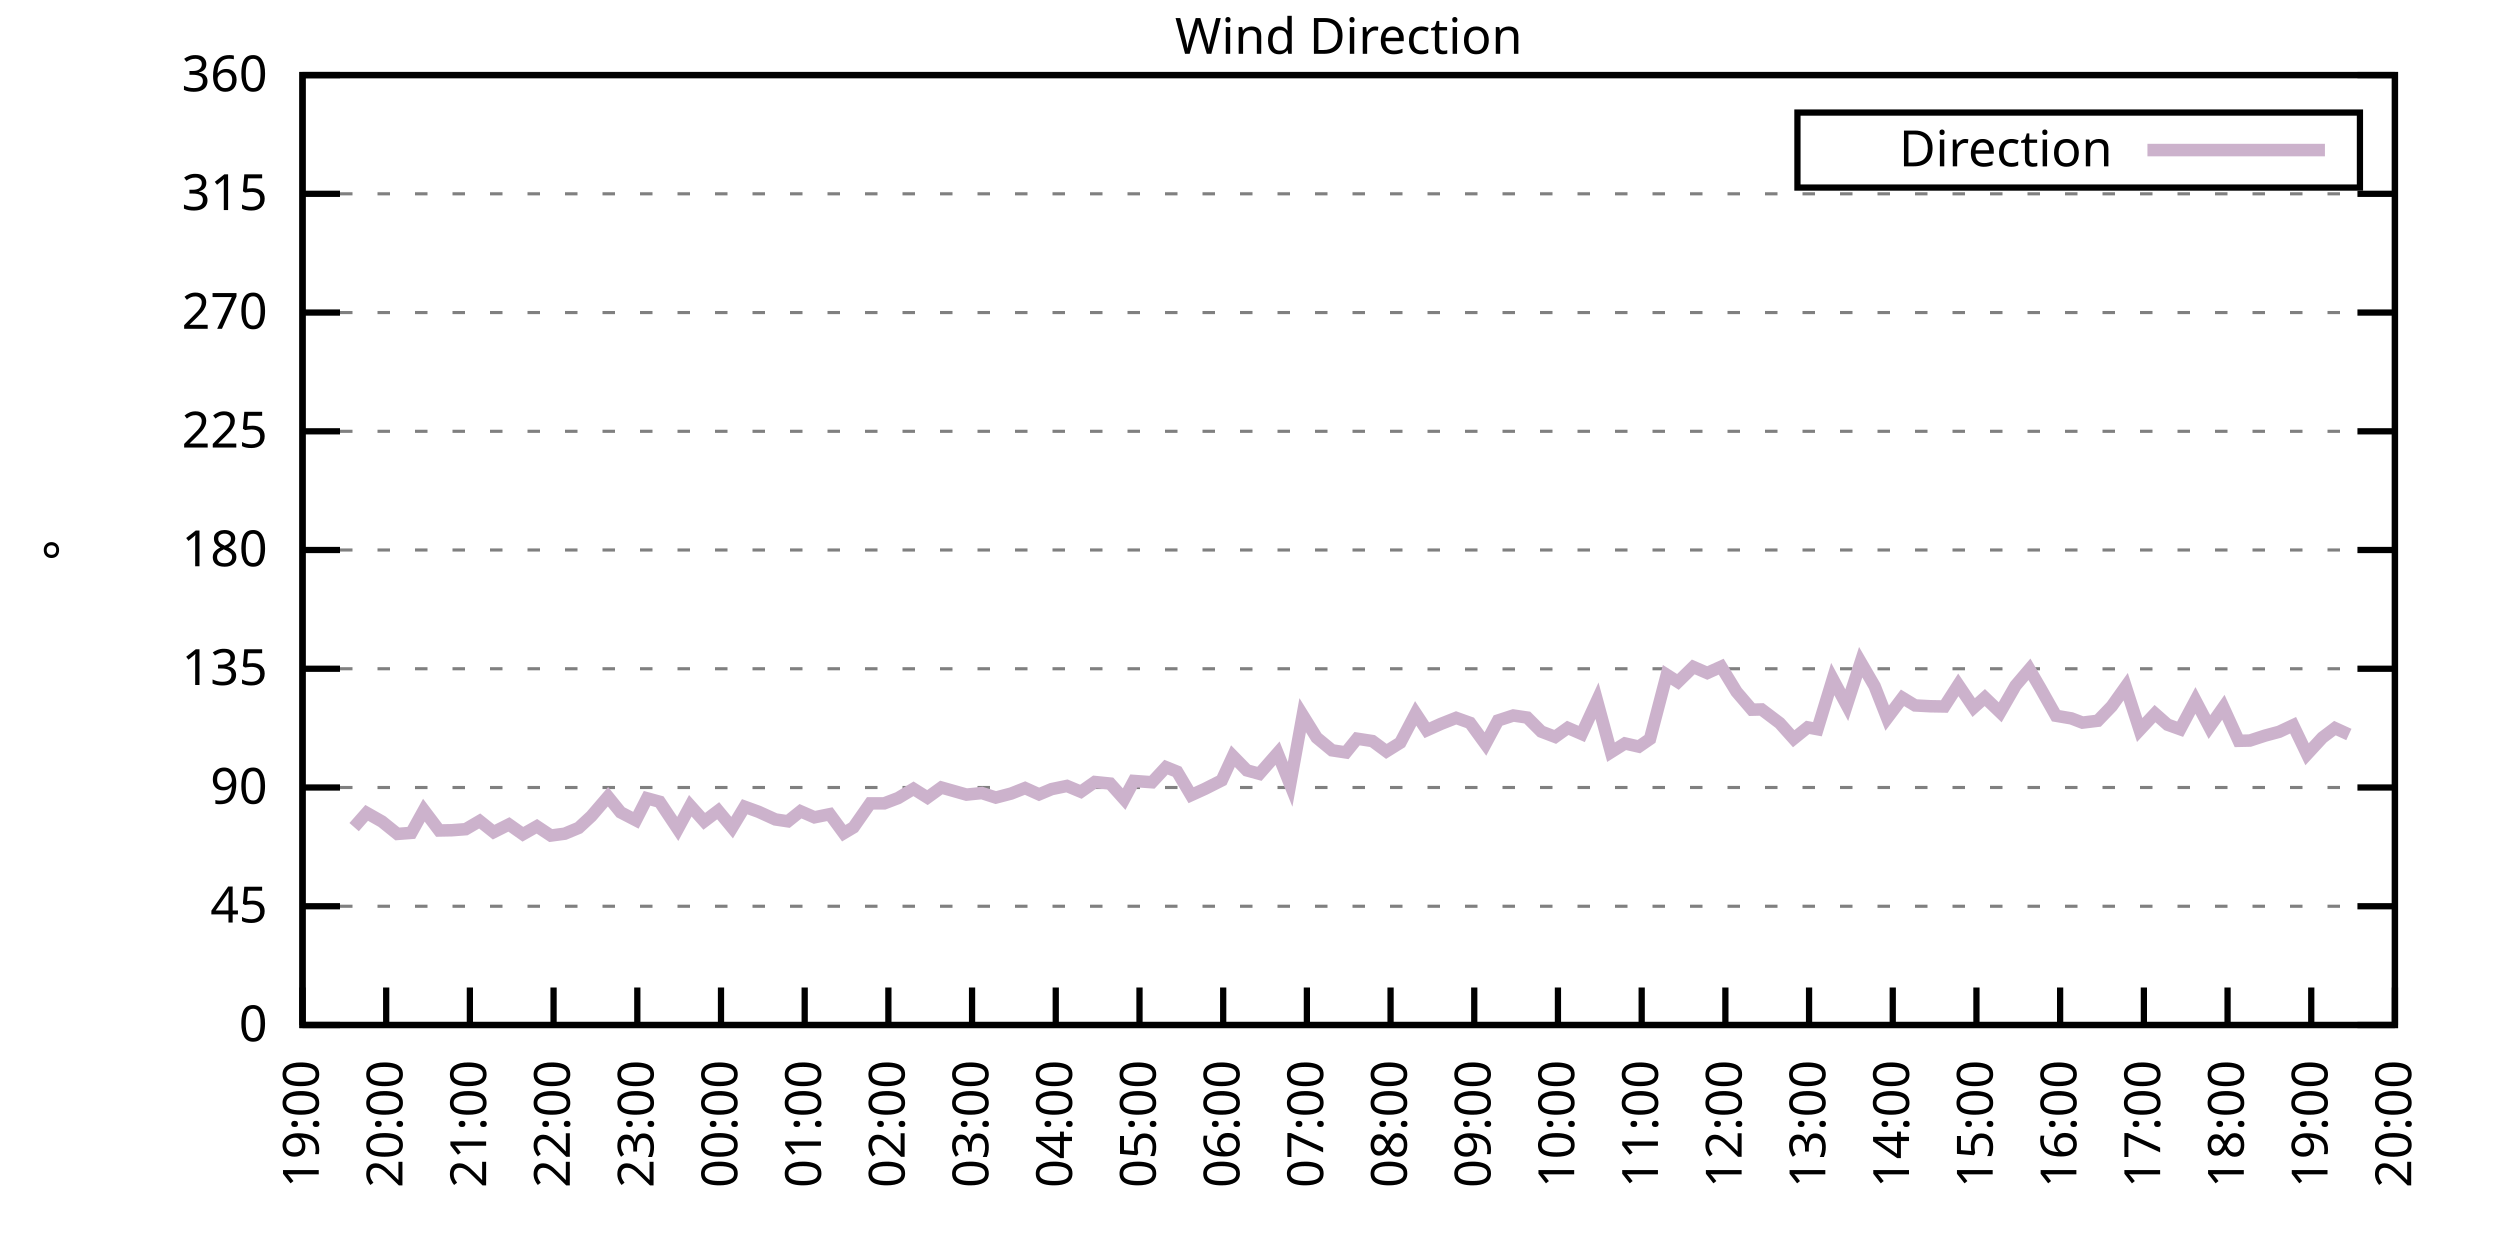
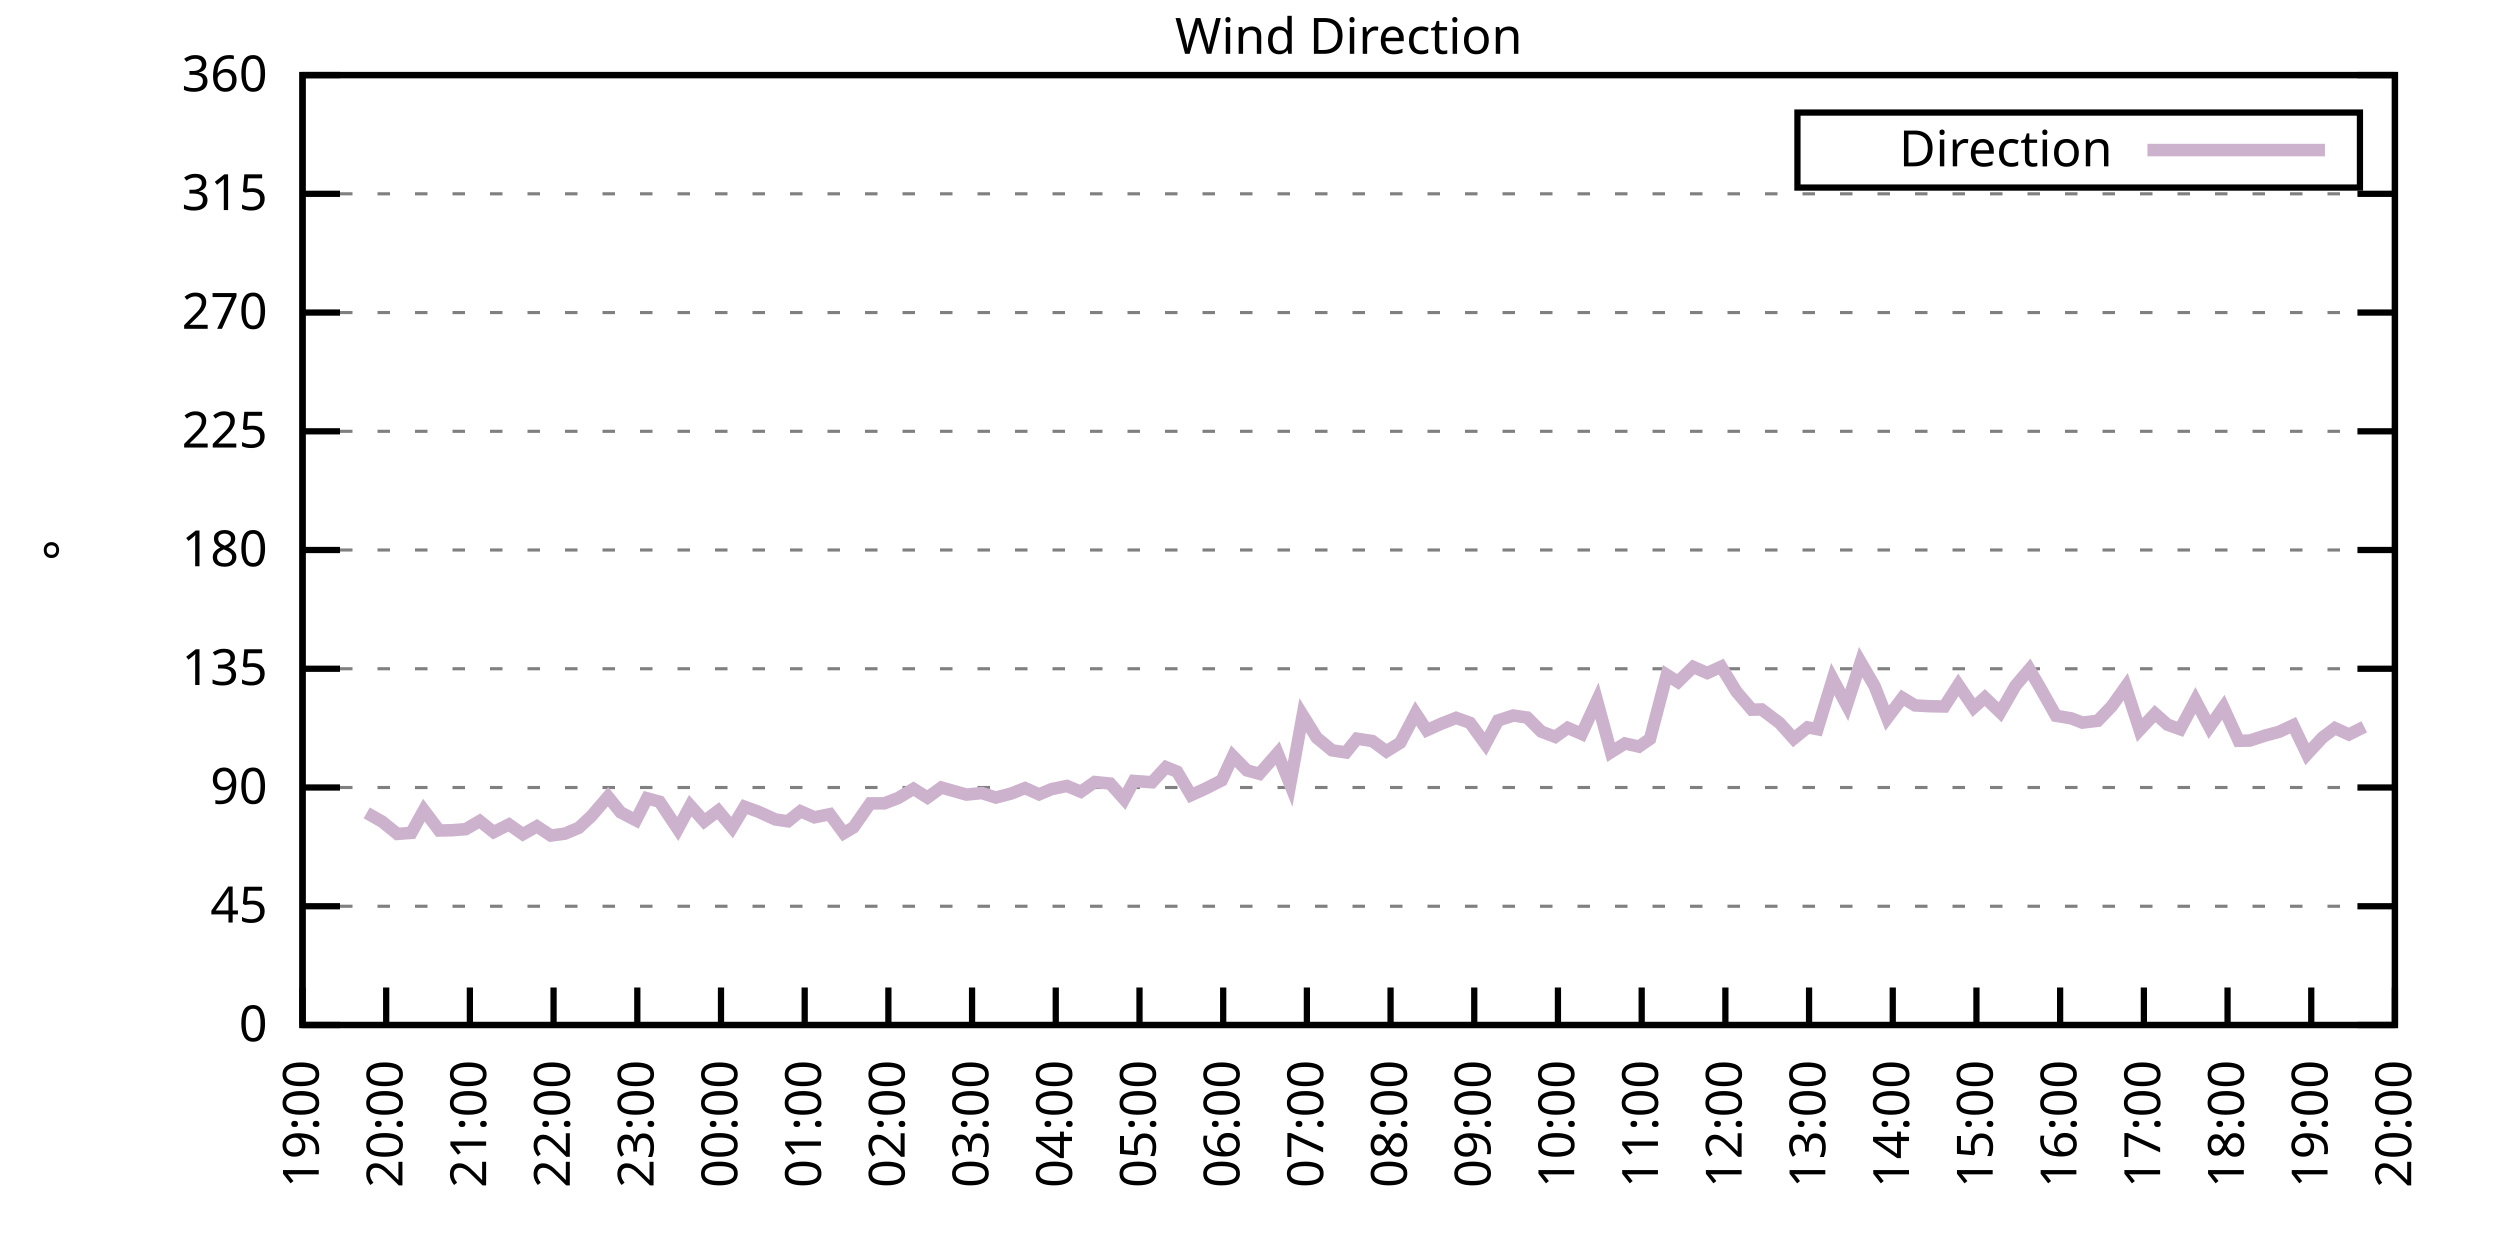
<svg xmlns="http://www.w3.org/2000/svg" xmlns:xlink="http://www.w3.org/1999/xlink" width="400" height="200" viewBox="0 0 400 200">
  <g id="gnuplot_canvas">
    <rect x="0" y="0" width="400" height="200" fill="none" />
    <defs>
      <circle id="gpDot" r="0.5" stroke-width="0.5" stroke="currentColor" />
      <path id="gpPt0" stroke-width="0.333" stroke="currentColor" d="M-1,0 h2 M0,-1 v2" />
      <path id="gpPt1" stroke-width="0.333" stroke="currentColor" d="M-1,-1 L1,1 M1,-1 L-1,1" />
      <path id="gpPt2" stroke-width="0.333" stroke="currentColor" d="M-1,0 L1,0 M0,-1 L0,1 M-1,-1 L1,1 M-1,1 L1,-1" />
      <rect id="gpPt3" stroke-width="0.333" stroke="currentColor" x="-1" y="-1" width="2" height="2" />
      <rect id="gpPt4" stroke-width="0.333" stroke="currentColor" fill="currentColor" x="-1" y="-1" width="2" height="2" />
      <circle id="gpPt5" stroke-width="0.333" stroke="currentColor" cx="0" cy="0" r="1" />
      <use xlink:href="#gpPt5" id="gpPt6" fill="currentColor" stroke="none" />
      <path id="gpPt7" stroke-width="0.333" stroke="currentColor" d="M0,-1.33 L-1.33,0.67 L1.33,0.67 z" />
      <use xlink:href="#gpPt7" id="gpPt8" fill="currentColor" stroke="none" />
      <use xlink:href="#gpPt7" id="gpPt9" stroke="currentColor" transform="rotate(180)" />
      <use xlink:href="#gpPt9" id="gpPt10" fill="currentColor" stroke="none" />
      <use xlink:href="#gpPt3" id="gpPt11" stroke="currentColor" transform="rotate(45)" />
      <use xlink:href="#gpPt11" id="gpPt12" fill="currentColor" stroke="none" />
      <path id="gpPt13" stroke-width="0.333" stroke="currentColor" d="M0,1.330 L1.265,0.411 L0.782,-1.067 L-0.782,-1.076 L-1.265,0.411 z" />
      <use xlink:href="#gpPt13" id="gpPt14" fill="currentColor" stroke="none" />
      <filter id="textbox" filterUnits="objectBoundingBox" x="0" y="0" height="1" width="1">
        <feFlood flood-color="white" flood-opacity="1" result="bgnd" />
        <feComposite in="SourceGraphic" in2="bgnd" operator="atop" />
      </filter>
      <filter id="greybox" filterUnits="objectBoundingBox" x="0" y="0" height="1" width="1">
        <feFlood flood-color="lightgrey" flood-opacity="1" result="grey" />
        <feComposite in="SourceGraphic" in2="grey" operator="atop" />
      </filter>
    </defs>
    <g fill="none" color="white" stroke="currentColor" stroke-width="1.00" stroke-linecap="butt" stroke-linejoin="miter">
</g>
    <g fill="none" color="black" stroke="currentColor" stroke-width="1.00" stroke-linecap="butt" stroke-linejoin="miter">
      <g stroke="none" shape-rendering="crispEdges">
        <polygon fill="rgb(255, 255, 255)" points="48.40,164.00 383.18,164.00 383.18,12.02 48.40,12.02 " />
      </g>
    </g>
    <g fill="none" color="black" stroke="currentColor" stroke-width="1.00" stroke-linecap="butt" stroke-linejoin="miter">
</g>
    <g fill="none" color="black" stroke="black" stroke-width="0.50" stroke-linecap="butt" stroke-linejoin="miter">
</g>
    <g fill="none" color="gray" stroke="currentColor" stroke-width="0.50" stroke-linecap="butt" stroke-linejoin="miter">
      <path stroke="gray" stroke-dasharray="2,4" class="gridline" d="M48.40,164.00 L383.19,164.00  " />
    </g>
    <g fill="none" color="gray" stroke="gray" stroke-width="1.00" stroke-linecap="butt" stroke-linejoin="miter">
</g>
    <g fill="none" color="black" stroke="currentColor" stroke-width="1.00" stroke-linecap="butt" stroke-linejoin="miter">
      <path stroke="black" d="M48.40,164.00 L54.40,164.00 M383.19,164.00 L377.19,164.00  " />
      <g transform="translate(42.80,166.60)" stroke="none" fill="black" font-family="Sans" font-size="8.00" text-anchor="end">
        <text>
          <tspan font-family="Sans"> 0</tspan>
        </text>
      </g>
    </g>
    <g fill="none" color="black" stroke="currentColor" stroke-width="1.00" stroke-linecap="butt" stroke-linejoin="miter">
</g>
    <g fill="none" color="black" stroke="black" stroke-width="0.50" stroke-linecap="butt" stroke-linejoin="miter">
</g>
    <g fill="none" color="gray" stroke="currentColor" stroke-width="0.50" stroke-linecap="butt" stroke-linejoin="miter">
      <path stroke="gray" stroke-dasharray="2,4" class="gridline" d="M48.40,145.00 L383.19,145.00  " />
    </g>
    <g fill="none" color="gray" stroke="gray" stroke-width="1.00" stroke-linecap="butt" stroke-linejoin="miter">
</g>
    <g fill="none" color="black" stroke="currentColor" stroke-width="1.00" stroke-linecap="butt" stroke-linejoin="miter">
      <path stroke="black" d="M48.40,145.00 L54.40,145.00 M383.19,145.00 L377.19,145.00  " />
      <g transform="translate(42.80,147.60)" stroke="none" fill="black" font-family="Sans" font-size="8.00" text-anchor="end">
        <text>
          <tspan font-family="Sans"> 45</tspan>
        </text>
      </g>
    </g>
    <g fill="none" color="black" stroke="currentColor" stroke-width="1.00" stroke-linecap="butt" stroke-linejoin="miter">
</g>
    <g fill="none" color="black" stroke="black" stroke-width="0.50" stroke-linecap="butt" stroke-linejoin="miter">
</g>
    <g fill="none" color="gray" stroke="currentColor" stroke-width="0.50" stroke-linecap="butt" stroke-linejoin="miter">
      <path stroke="gray" stroke-dasharray="2,4" class="gridline" d="M48.40,126.00 L383.19,126.00  " />
    </g>
    <g fill="none" color="gray" stroke="gray" stroke-width="1.00" stroke-linecap="butt" stroke-linejoin="miter">
</g>
    <g fill="none" color="black" stroke="currentColor" stroke-width="1.00" stroke-linecap="butt" stroke-linejoin="miter">
      <path stroke="black" d="M48.40,126.00 L54.40,126.00 M383.19,126.00 L377.19,126.00  " />
      <g transform="translate(42.80,128.60)" stroke="none" fill="black" font-family="Sans" font-size="8.00" text-anchor="end">
        <text>
          <tspan font-family="Sans"> 90</tspan>
        </text>
      </g>
    </g>
    <g fill="none" color="black" stroke="currentColor" stroke-width="1.00" stroke-linecap="butt" stroke-linejoin="miter">
</g>
    <g fill="none" color="black" stroke="black" stroke-width="0.50" stroke-linecap="butt" stroke-linejoin="miter">
</g>
    <g fill="none" color="gray" stroke="currentColor" stroke-width="0.50" stroke-linecap="butt" stroke-linejoin="miter">
      <path stroke="gray" stroke-dasharray="2,4" class="gridline" d="M48.40,107.00 L383.19,107.00  " />
    </g>
    <g fill="none" color="gray" stroke="gray" stroke-width="1.00" stroke-linecap="butt" stroke-linejoin="miter">
</g>
    <g fill="none" color="black" stroke="currentColor" stroke-width="1.00" stroke-linecap="butt" stroke-linejoin="miter">
      <path stroke="black" d="M48.40,107.00 L54.40,107.00 M383.19,107.00 L377.19,107.00  " />
      <g transform="translate(42.80,109.60)" stroke="none" fill="black" font-family="Sans" font-size="8.00" text-anchor="end">
        <text>
          <tspan font-family="Sans"> 135</tspan>
        </text>
      </g>
    </g>
    <g fill="none" color="black" stroke="currentColor" stroke-width="1.00" stroke-linecap="butt" stroke-linejoin="miter">
</g>
    <g fill="none" color="black" stroke="black" stroke-width="0.50" stroke-linecap="butt" stroke-linejoin="miter">
</g>
    <g fill="none" color="gray" stroke="currentColor" stroke-width="0.50" stroke-linecap="butt" stroke-linejoin="miter">
      <path stroke="gray" stroke-dasharray="2,4" class="gridline" d="M48.40,88.00 L383.19,88.00  " />
    </g>
    <g fill="none" color="gray" stroke="gray" stroke-width="1.00" stroke-linecap="butt" stroke-linejoin="miter">
</g>
    <g fill="none" color="black" stroke="currentColor" stroke-width="1.00" stroke-linecap="butt" stroke-linejoin="miter">
      <path stroke="black" d="M48.40,88.00 L54.40,88.00 M383.19,88.00 L377.19,88.00  " />
      <g transform="translate(42.80,90.60)" stroke="none" fill="black" font-family="Sans" font-size="8.00" text-anchor="end">
        <text>
          <tspan font-family="Sans"> 180</tspan>
        </text>
      </g>
    </g>
    <g fill="none" color="black" stroke="currentColor" stroke-width="1.00" stroke-linecap="butt" stroke-linejoin="miter">
</g>
    <g fill="none" color="black" stroke="black" stroke-width="0.50" stroke-linecap="butt" stroke-linejoin="miter">
</g>
    <g fill="none" color="gray" stroke="currentColor" stroke-width="0.50" stroke-linecap="butt" stroke-linejoin="miter">
      <path stroke="gray" stroke-dasharray="2,4" class="gridline" d="M48.40,69.01 L383.19,69.01  " />
    </g>
    <g fill="none" color="gray" stroke="gray" stroke-width="1.00" stroke-linecap="butt" stroke-linejoin="miter">
</g>
    <g fill="none" color="black" stroke="currentColor" stroke-width="1.00" stroke-linecap="butt" stroke-linejoin="miter">
      <path stroke="black" d="M48.40,69.01 L54.40,69.01 M383.19,69.01 L377.19,69.01  " />
      <g transform="translate(42.80,71.61)" stroke="none" fill="black" font-family="Sans" font-size="8.00" text-anchor="end">
        <text>
          <tspan font-family="Sans"> 225</tspan>
        </text>
      </g>
    </g>
    <g fill="none" color="black" stroke="currentColor" stroke-width="1.00" stroke-linecap="butt" stroke-linejoin="miter">
</g>
    <g fill="none" color="black" stroke="black" stroke-width="0.50" stroke-linecap="butt" stroke-linejoin="miter">
</g>
    <g fill="none" color="gray" stroke="currentColor" stroke-width="0.50" stroke-linecap="butt" stroke-linejoin="miter">
      <path stroke="gray" stroke-dasharray="2,4" class="gridline" d="M48.40,50.01 L383.19,50.01  " />
    </g>
    <g fill="none" color="gray" stroke="gray" stroke-width="1.00" stroke-linecap="butt" stroke-linejoin="miter">
</g>
    <g fill="none" color="black" stroke="currentColor" stroke-width="1.00" stroke-linecap="butt" stroke-linejoin="miter">
      <path stroke="black" d="M48.40,50.01 L54.40,50.01 M383.19,50.01 L377.19,50.01  " />
      <g transform="translate(42.80,52.61)" stroke="none" fill="black" font-family="Sans" font-size="8.00" text-anchor="end">
        <text>
          <tspan font-family="Sans"> 270</tspan>
        </text>
      </g>
    </g>
    <g fill="none" color="black" stroke="currentColor" stroke-width="1.00" stroke-linecap="butt" stroke-linejoin="miter">
</g>
    <g fill="none" color="black" stroke="black" stroke-width="0.50" stroke-linecap="butt" stroke-linejoin="miter">
</g>
    <g fill="none" color="gray" stroke="currentColor" stroke-width="0.50" stroke-linecap="butt" stroke-linejoin="miter">
      <path stroke="gray" stroke-dasharray="2,4" class="gridline" d="M48.40,31.01 L383.19,31.01  " />
    </g>
    <g fill="none" color="gray" stroke="gray" stroke-width="1.00" stroke-linecap="butt" stroke-linejoin="miter">
</g>
    <g fill="none" color="black" stroke="currentColor" stroke-width="1.00" stroke-linecap="butt" stroke-linejoin="miter">
      <path stroke="black" d="M48.40,31.01 L54.40,31.01 M383.19,31.01 L377.19,31.01  " />
      <g transform="translate(42.80,33.61)" stroke="none" fill="black" font-family="Sans" font-size="8.00" text-anchor="end">
        <text>
          <tspan font-family="Sans"> 315</tspan>
        </text>
      </g>
    </g>
    <g fill="none" color="black" stroke="currentColor" stroke-width="1.00" stroke-linecap="butt" stroke-linejoin="miter">
</g>
    <g fill="none" color="black" stroke="black" stroke-width="0.50" stroke-linecap="butt" stroke-linejoin="miter">
</g>
    <g fill="none" color="gray" stroke="currentColor" stroke-width="0.50" stroke-linecap="butt" stroke-linejoin="miter">
      <path stroke="gray" stroke-dasharray="2,4" class="gridline" d="M48.40,12.01 L383.19,12.01  " />
    </g>
    <g fill="none" color="gray" stroke="gray" stroke-width="1.00" stroke-linecap="butt" stroke-linejoin="miter">
</g>
    <g fill="none" color="black" stroke="currentColor" stroke-width="1.00" stroke-linecap="butt" stroke-linejoin="miter">
      <path stroke="black" d="M48.40,12.01 L54.40,12.01 M383.19,12.01 L377.19,12.01  " />
      <g transform="translate(42.80,14.61)" stroke="none" fill="black" font-family="Sans" font-size="8.00" text-anchor="end">
        <text>
          <tspan font-family="Sans"> 360</tspan>
        </text>
      </g>
    </g>
    <g fill="none" color="black" stroke="currentColor" stroke-width="1.00" stroke-linecap="butt" stroke-linejoin="miter">
      <path stroke="black" d="M48.40,164.00 L48.40,158.00  " />
      <g transform="translate(51.00,169.60) rotate(270.00)" stroke="none" fill="black" font-family="Sans" font-size="8.00" text-anchor="end">
        <text>
          <tspan font-family="Sans">19:00</tspan>
        </text>
      </g>
    </g>
    <g fill="none" color="black" stroke="currentColor" stroke-width="1.00" stroke-linecap="butt" stroke-linejoin="miter">
      <path stroke="black" d="M61.79,164.00 L61.79,158.00  " />
      <g transform="translate(64.39,169.60) rotate(270.00)" stroke="none" fill="black" font-family="Sans" font-size="8.00" text-anchor="end">
        <text>
          <tspan font-family="Sans">20:00</tspan>
        </text>
      </g>
    </g>
    <g fill="none" color="black" stroke="currentColor" stroke-width="1.00" stroke-linecap="butt" stroke-linejoin="miter">
      <path stroke="black" d="M75.18,164.00 L75.18,158.00  " />
      <g transform="translate(77.78,169.60) rotate(270.00)" stroke="none" fill="black" font-family="Sans" font-size="8.00" text-anchor="end">
        <text>
          <tspan font-family="Sans">21:00</tspan>
        </text>
      </g>
    </g>
    <g fill="none" color="black" stroke="currentColor" stroke-width="1.00" stroke-linecap="butt" stroke-linejoin="miter">
      <path stroke="black" d="M88.57,164.00 L88.57,158.00  " />
      <g transform="translate(91.17,169.60) rotate(270.00)" stroke="none" fill="black" font-family="Sans" font-size="8.00" text-anchor="end">
        <text>
          <tspan font-family="Sans">22:00</tspan>
        </text>
      </g>
    </g>
    <g fill="none" color="black" stroke="currentColor" stroke-width="1.00" stroke-linecap="butt" stroke-linejoin="miter">
      <path stroke="black" d="M101.97,164.00 L101.97,158.00  " />
      <g transform="translate(104.57,169.60) rotate(270.00)" stroke="none" fill="black" font-family="Sans" font-size="8.00" text-anchor="end">
        <text>
          <tspan font-family="Sans">23:00</tspan>
        </text>
      </g>
    </g>
    <g fill="none" color="black" stroke="currentColor" stroke-width="1.00" stroke-linecap="butt" stroke-linejoin="miter">
      <path stroke="black" d="M115.36,164.00 L115.36,158.00  " />
      <g transform="translate(117.96,169.60) rotate(270.00)" stroke="none" fill="black" font-family="Sans" font-size="8.00" text-anchor="end">
        <text>
          <tspan font-family="Sans">00:00</tspan>
        </text>
      </g>
    </g>
    <g fill="none" color="black" stroke="currentColor" stroke-width="1.00" stroke-linecap="butt" stroke-linejoin="miter">
      <path stroke="black" d="M128.75,164.00 L128.75,158.00  " />
      <g transform="translate(131.35,169.60) rotate(270.00)" stroke="none" fill="black" font-family="Sans" font-size="8.00" text-anchor="end">
        <text>
          <tspan font-family="Sans">01:00</tspan>
        </text>
      </g>
    </g>
    <g fill="none" color="black" stroke="currentColor" stroke-width="1.00" stroke-linecap="butt" stroke-linejoin="miter">
      <path stroke="black" d="M142.14,164.00 L142.14,158.00  " />
      <g transform="translate(144.74,169.60) rotate(270.00)" stroke="none" fill="black" font-family="Sans" font-size="8.00" text-anchor="end">
        <text>
          <tspan font-family="Sans">02:00</tspan>
        </text>
      </g>
    </g>
    <g fill="none" color="black" stroke="currentColor" stroke-width="1.00" stroke-linecap="butt" stroke-linejoin="miter">
      <path stroke="black" d="M155.53,164.00 L155.53,158.00  " />
      <g transform="translate(158.13,169.60) rotate(270.00)" stroke="none" fill="black" font-family="Sans" font-size="8.00" text-anchor="end">
        <text>
          <tspan font-family="Sans">03:00</tspan>
        </text>
      </g>
    </g>
    <g fill="none" color="black" stroke="currentColor" stroke-width="1.00" stroke-linecap="butt" stroke-linejoin="miter">
      <path stroke="black" d="M168.92,164.00 L168.92,158.00  " />
      <g transform="translate(171.52,169.60) rotate(270.00)" stroke="none" fill="black" font-family="Sans" font-size="8.00" text-anchor="end">
        <text>
          <tspan font-family="Sans">04:00</tspan>
        </text>
      </g>
    </g>
    <g fill="none" color="black" stroke="currentColor" stroke-width="1.00" stroke-linecap="butt" stroke-linejoin="miter">
      <path stroke="black" d="M182.32,164.00 L182.32,158.00  " />
      <g transform="translate(184.92,169.60) rotate(270.00)" stroke="none" fill="black" font-family="Sans" font-size="8.00" text-anchor="end">
        <text>
          <tspan font-family="Sans">05:00</tspan>
        </text>
      </g>
    </g>
    <g fill="none" color="black" stroke="currentColor" stroke-width="1.00" stroke-linecap="butt" stroke-linejoin="miter">
      <path stroke="black" d="M195.71,164.00 L195.71,158.00  " />
      <g transform="translate(198.31,169.60) rotate(270.00)" stroke="none" fill="black" font-family="Sans" font-size="8.00" text-anchor="end">
        <text>
          <tspan font-family="Sans">06:00</tspan>
        </text>
      </g>
    </g>
    <g fill="none" color="black" stroke="currentColor" stroke-width="1.00" stroke-linecap="butt" stroke-linejoin="miter">
      <path stroke="black" d="M209.10,164.00 L209.10,158.00  " />
      <g transform="translate(211.70,169.60) rotate(270.00)" stroke="none" fill="black" font-family="Sans" font-size="8.00" text-anchor="end">
        <text>
          <tspan font-family="Sans">07:00</tspan>
        </text>
      </g>
    </g>
    <g fill="none" color="black" stroke="currentColor" stroke-width="1.00" stroke-linecap="butt" stroke-linejoin="miter">
      <path stroke="black" d="M222.49,164.00 L222.49,158.00  " />
      <g transform="translate(225.09,169.60) rotate(270.00)" stroke="none" fill="black" font-family="Sans" font-size="8.00" text-anchor="end">
        <text>
          <tspan font-family="Sans">08:00</tspan>
        </text>
      </g>
    </g>
    <g fill="none" color="black" stroke="currentColor" stroke-width="1.00" stroke-linecap="butt" stroke-linejoin="miter">
      <path stroke="black" d="M235.88,164.00 L235.88,158.00  " />
      <g transform="translate(238.48,169.60) rotate(270.00)" stroke="none" fill="black" font-family="Sans" font-size="8.00" text-anchor="end">
        <text>
          <tspan font-family="Sans">09:00</tspan>
        </text>
      </g>
    </g>
    <g fill="none" color="black" stroke="currentColor" stroke-width="1.00" stroke-linecap="butt" stroke-linejoin="miter">
      <path stroke="black" d="M249.27,164.00 L249.27,158.00  " />
      <g transform="translate(251.87,169.60) rotate(270.00)" stroke="none" fill="black" font-family="Sans" font-size="8.00" text-anchor="end">
        <text>
          <tspan font-family="Sans">10:00</tspan>
        </text>
      </g>
    </g>
    <g fill="none" color="black" stroke="currentColor" stroke-width="1.00" stroke-linecap="butt" stroke-linejoin="miter">
      <path stroke="black" d="M262.67,164.00 L262.67,158.00  " />
      <g transform="translate(265.27,169.60) rotate(270.00)" stroke="none" fill="black" font-family="Sans" font-size="8.00" text-anchor="end">
        <text>
          <tspan font-family="Sans">11:00</tspan>
        </text>
      </g>
    </g>
    <g fill="none" color="black" stroke="currentColor" stroke-width="1.00" stroke-linecap="butt" stroke-linejoin="miter">
      <path stroke="black" d="M276.06,164.00 L276.06,158.00  " />
      <g transform="translate(278.66,169.60) rotate(270.00)" stroke="none" fill="black" font-family="Sans" font-size="8.00" text-anchor="end">
        <text>
          <tspan font-family="Sans">12:00</tspan>
        </text>
      </g>
    </g>
    <g fill="none" color="black" stroke="currentColor" stroke-width="1.00" stroke-linecap="butt" stroke-linejoin="miter">
      <path stroke="black" d="M289.45,164.00 L289.45,158.00  " />
      <g transform="translate(292.05,169.60) rotate(270.00)" stroke="none" fill="black" font-family="Sans" font-size="8.00" text-anchor="end">
        <text>
          <tspan font-family="Sans">13:00</tspan>
        </text>
      </g>
    </g>
    <g fill="none" color="black" stroke="currentColor" stroke-width="1.00" stroke-linecap="butt" stroke-linejoin="miter">
      <path stroke="black" d="M302.84,164.00 L302.84,158.00  " />
      <g transform="translate(305.44,169.60) rotate(270.00)" stroke="none" fill="black" font-family="Sans" font-size="8.00" text-anchor="end">
        <text>
          <tspan font-family="Sans">14:00</tspan>
        </text>
      </g>
    </g>
    <g fill="none" color="black" stroke="currentColor" stroke-width="1.00" stroke-linecap="butt" stroke-linejoin="miter">
      <path stroke="black" d="M316.23,164.00 L316.23,158.00  " />
      <g transform="translate(318.83,169.60) rotate(270.00)" stroke="none" fill="black" font-family="Sans" font-size="8.00" text-anchor="end">
        <text>
          <tspan font-family="Sans">15:00</tspan>
        </text>
      </g>
    </g>
    <g fill="none" color="black" stroke="currentColor" stroke-width="1.00" stroke-linecap="butt" stroke-linejoin="miter">
      <path stroke="black" d="M329.62,164.00 L329.62,158.00  " />
      <g transform="translate(332.22,169.60) rotate(270.00)" stroke="none" fill="black" font-family="Sans" font-size="8.00" text-anchor="end">
        <text>
          <tspan font-family="Sans">16:00</tspan>
        </text>
      </g>
    </g>
    <g fill="none" color="black" stroke="currentColor" stroke-width="1.00" stroke-linecap="butt" stroke-linejoin="miter">
      <path stroke="black" d="M343.02,164.00 L343.02,158.00  " />
      <g transform="translate(345.62,169.60) rotate(270.00)" stroke="none" fill="black" font-family="Sans" font-size="8.00" text-anchor="end">
        <text>
          <tspan font-family="Sans">17:00</tspan>
        </text>
      </g>
    </g>
    <g fill="none" color="black" stroke="currentColor" stroke-width="1.00" stroke-linecap="butt" stroke-linejoin="miter">
      <path stroke="black" d="M356.41,164.00 L356.41,158.00  " />
      <g transform="translate(359.01,169.60) rotate(270.00)" stroke="none" fill="black" font-family="Sans" font-size="8.00" text-anchor="end">
        <text>
          <tspan font-family="Sans">18:00</tspan>
        </text>
      </g>
    </g>
    <g fill="none" color="black" stroke="currentColor" stroke-width="1.00" stroke-linecap="butt" stroke-linejoin="miter">
      <path stroke="black" d="M369.80,164.00 L369.80,158.00  " />
      <g transform="translate(372.40,169.60) rotate(270.00)" stroke="none" fill="black" font-family="Sans" font-size="8.00" text-anchor="end">
        <text>
          <tspan font-family="Sans">19:00</tspan>
        </text>
      </g>
    </g>
    <g fill="none" color="black" stroke="currentColor" stroke-width="1.00" stroke-linecap="butt" stroke-linejoin="miter">
      <path stroke="black" d="M383.19,164.00 L383.19,158.00  " />
      <g transform="translate(385.79,169.60) rotate(270.00)" stroke="none" fill="black" font-family="Sans" font-size="8.00" text-anchor="end">
        <text>
          <tspan font-family="Sans">20:00</tspan>
        </text>
      </g>
    </g>
    <g fill="none" color="black" stroke="currentColor" stroke-width="1.00" stroke-linecap="butt" stroke-linejoin="miter">
</g>
    <g fill="none" color="black" stroke="currentColor" stroke-width="1.00" stroke-linecap="butt" stroke-linejoin="miter">
      <path stroke="black" d="M48.40,12.01 L48.40,164.00 L383.19,164.00 L383.19,12.01 L48.40,12.01 Z  " />
    </g>
    <g fill="none" color="black" stroke="currentColor" stroke-width="1.00" stroke-linecap="butt" stroke-linejoin="miter">
</g>
    <g fill="none" color="black" stroke="currentColor" stroke-width="1.00" stroke-linecap="butt" stroke-linejoin="miter">
      <path stroke="black" d="M287.59,30.01 L287.59,18.01 L377.59,18.01 L377.59,30.01 L287.59,30.01 Z  " />
    </g>
    <g id="Wind_direction_plot_1">
      <g fill="none" color="white" stroke="black" stroke-width="2.00" stroke-linecap="butt" stroke-linejoin="miter">
</g>
      <g fill="none" color="black" stroke="currentColor" stroke-width="2.00" stroke-linecap="butt" stroke-linejoin="miter">
        <g transform="translate(337.99,26.61)" stroke="none" fill="black" font-family="Sans" font-size="8.00" text-anchor="end">
          <text>
            <tspan font-family="Sans">Direction</tspan>
          </text>
        </g>
      </g>
      <g fill="none" color="black" stroke="currentColor" stroke-width="2.00" stroke-linecap="butt" stroke-linejoin="miter">
-         <path stroke="rgb(204, 178, 204)" d="M343.59,24.01 L371.99,24.01 M56.66,132.34 L58.67,130.06 L61.12,131.45 L63.58,133.43 L65.81,133.26 L67.82,129.63   L70.27,132.88 L72.28,132.84 L74.51,132.67 L76.75,131.36 L78.98,133.14 L81.43,131.91 L83.66,133.48 L85.90,132.21   L88.13,133.69 L90.36,133.39 L92.59,132.46 L94.60,130.60 L97.28,127.48 L99.29,129.97 L101.74,131.24 L103.53,127.73   L105.54,128.28 L108.44,132.63 L110.45,128.92 L112.68,131.41 L114.91,129.72 L117.14,132.42 L119.15,129.08 L121.38,129.89   L124.06,131.11 L126.07,131.41 L128.08,129.80 L130.31,130.77 L132.77,130.27 L135.00,133.31 L136.56,132.38 L139.24,128.54   L141.47,128.54 L143.70,127.69 L146.16,126.21 L148.39,127.61 L150.62,126.00 L154.64,127.14 L157.10,126.89 L159.33,127.61   L161.78,126.97 L164.01,126.09 L166.25,127.10 L168.25,126.26 L170.71,125.75 L172.94,126.68 L175.17,125.12 L177.63,125.37   L179.86,127.86 L181.42,124.95 L184.32,125.16 L186.56,122.75 L188.34,123.47 L190.57,127.23 L192.81,126.21 L195.48,124.86   L197.27,120.98 L199.50,123.26 L201.51,123.81 L204.41,120.51 L206.42,125.50 L208.43,114.43 L210.66,118.02 L213.12,120.05   L215.35,120.39 L217.13,118.19 L219.59,118.57 L221.82,120.22 L224.05,118.83 L226.51,114.14 L228.29,116.84 L230.53,115.83   L232.98,114.86 L235.21,115.66 L237.67,119.04 L239.68,115.28 L242.13,114.48 L244.36,114.81 L246.60,117.05 L248.83,117.90   L250.84,116.46 L253.07,117.43 L255.52,112.11 L257.76,120.35 L259.99,118.95 L262.22,119.46 L264.00,118.23 L266.68,107.97   L268.47,109.11 L270.92,106.71 L273.16,107.68 L275.39,106.67 L277.84,110.68 L280.30,113.55 L281.86,113.51 L284.76,115.70   L286.99,118.19 L289.23,116.38 L290.79,116.67 L293.24,108.65 L295.48,112.83 L297.71,105.95 L299.94,109.79 L301.95,114.90   L304.40,111.65 L306.41,112.87 L308.87,113.00 L311.10,113.04 L313.33,109.58 L315.79,113.21 L317.57,111.61 L320.03,113.97   L322.48,109.71 L324.71,107.09 L326.50,110.17 L328.95,114.52 L331.41,114.94 L333.19,115.62 L335.65,115.32 L337.88,113.00   L340.11,109.87 L342.35,116.80 L344.80,114.18 L346.81,115.95 L348.82,116.67 L351.27,112.07 L353.51,116.33 L355.74,113.17   L358.19,118.53 L359.98,118.49 L362.43,117.69 L364.66,117.09 L366.90,116.04 L369.13,120.68 L371.58,118.02 L373.59,116.50   L375.82,117.52  " />
+         <path stroke="rgb(204, 178, 204)" d="M343.59,24.01 L371.99,24.01 M58.67,130.06 L61.12,131.45 L63.58,133.43 L65.81,133.26 L67.82,129.63 L70.27,132.88   L72.28,132.84 L74.51,132.67 L76.75,131.36 L78.98,133.14 L81.43,131.91 L83.66,133.48 L85.90,132.21 L88.13,133.69   L90.36,133.39 L92.59,132.46 L94.60,130.60 L97.28,127.48 L99.29,129.97 L101.74,131.24 L103.53,127.73 L105.54,128.28   L108.44,132.63 L110.45,128.92 L112.68,131.41 L114.91,129.72 L117.14,132.42 L119.15,129.08 L121.38,129.89 L124.06,131.11   L126.07,131.41 L128.08,129.80 L130.31,130.77 L132.77,130.27 L135.00,133.31 L136.56,132.38 L139.24,128.54 L141.47,128.54   L143.70,127.69 L146.16,126.21 L148.39,127.61 L150.62,126.00 L154.64,127.14 L157.10,126.89 L159.33,127.61 L161.78,126.97   L164.01,126.09 L166.25,127.10 L168.25,126.26 L170.71,125.75 L172.94,126.68 L175.17,125.12 L177.63,125.37 L179.86,127.86   L181.42,124.95 L184.32,125.16 L186.56,122.75 L188.34,123.47 L190.57,127.23 L192.81,126.21 L195.48,124.86 L197.27,120.98   L199.50,123.26 L201.51,123.81 L204.41,120.51 L206.42,125.50 L208.43,114.43 L210.66,118.02 L213.12,120.05 L215.35,120.39   L217.13,118.19 L219.59,118.57 L221.82,120.22 L224.05,118.83 L226.51,114.14 L228.29,116.84 L230.53,115.83 L232.98,114.86   L235.21,115.66 L237.67,119.04 L239.68,115.28 L242.13,114.48 L244.36,114.81 L246.60,117.05 L248.83,117.90 L250.84,116.46   L253.07,117.43 L255.52,112.11 L257.76,120.35 L259.99,118.95 L262.22,119.46 L264.00,118.23 L266.68,107.97 L268.47,109.11   L270.92,106.71 L273.16,107.68 L275.39,106.67 L277.84,110.68 L280.30,113.55 L281.86,113.51 L284.76,115.70 L286.99,118.19   L289.23,116.38 L290.79,116.67 L293.24,108.65 L295.48,112.83 L297.71,105.95 L299.94,109.79 L301.95,114.90 L304.40,111.65   L306.41,112.87 L308.87,113.00 L311.10,113.04 L313.33,109.58 L315.79,113.21 L317.57,111.61 L320.03,113.97 L322.48,109.71   L324.71,107.09 L326.50,110.17 L328.95,114.52 L331.41,114.94 L333.19,115.62 L335.65,115.32 L337.88,113.00 L340.11,109.87   L342.35,116.80 L344.80,114.18 L346.81,115.95 L348.82,116.67 L351.27,112.07 L353.51,116.33 L355.74,113.17 L358.19,118.53   L359.98,118.49 L362.43,117.69 L364.66,117.09 L366.90,116.04 L369.13,120.68 L371.58,118.02 L373.59,116.50 L375.82,117.52   L378.28,116.29  " />
      </g>
    </g>
    <g fill="none" color="black" stroke="currentColor" stroke-width="2.00" stroke-linecap="butt" stroke-linejoin="miter">
</g>
    <g fill="none" color="black" stroke="black" stroke-width="1.00" stroke-linecap="butt" stroke-linejoin="miter">
</g>
    <g fill="none" color="black" stroke="currentColor" stroke-width="1.00" stroke-linecap="butt" stroke-linejoin="miter">
      <path stroke="black" d="M48.40,12.01 L48.40,164.00 L383.19,164.00 L383.19,12.01 L48.40,12.01 Z  " />
      <g transform="translate(12.80,88.01) rotate(270.00)" stroke="none" fill="black" font-family="Sans" font-size="8.00" text-anchor="middle">
        <text>
          <tspan font-family="Sans">°</tspan>
        </text>
      </g>
    </g>
    <g fill="none" color="black" stroke="currentColor" stroke-width="1.00" stroke-linecap="butt" stroke-linejoin="miter">
</g>
    <g fill="none" color="black" stroke="currentColor" stroke-width="1.00" stroke-linecap="butt" stroke-linejoin="miter">
      <g transform="translate(215.79,8.61)" stroke="none" fill="black" font-family="Sans" font-size="8.00" text-anchor="middle">
        <text>
          <tspan font-family="Sans">Wind Direction</tspan>
        </text>
      </g>
    </g>
    <g fill="none" color="black" stroke="currentColor" stroke-width="1.00" stroke-linecap="butt" stroke-linejoin="miter">
</g>
  </g>
</svg>
